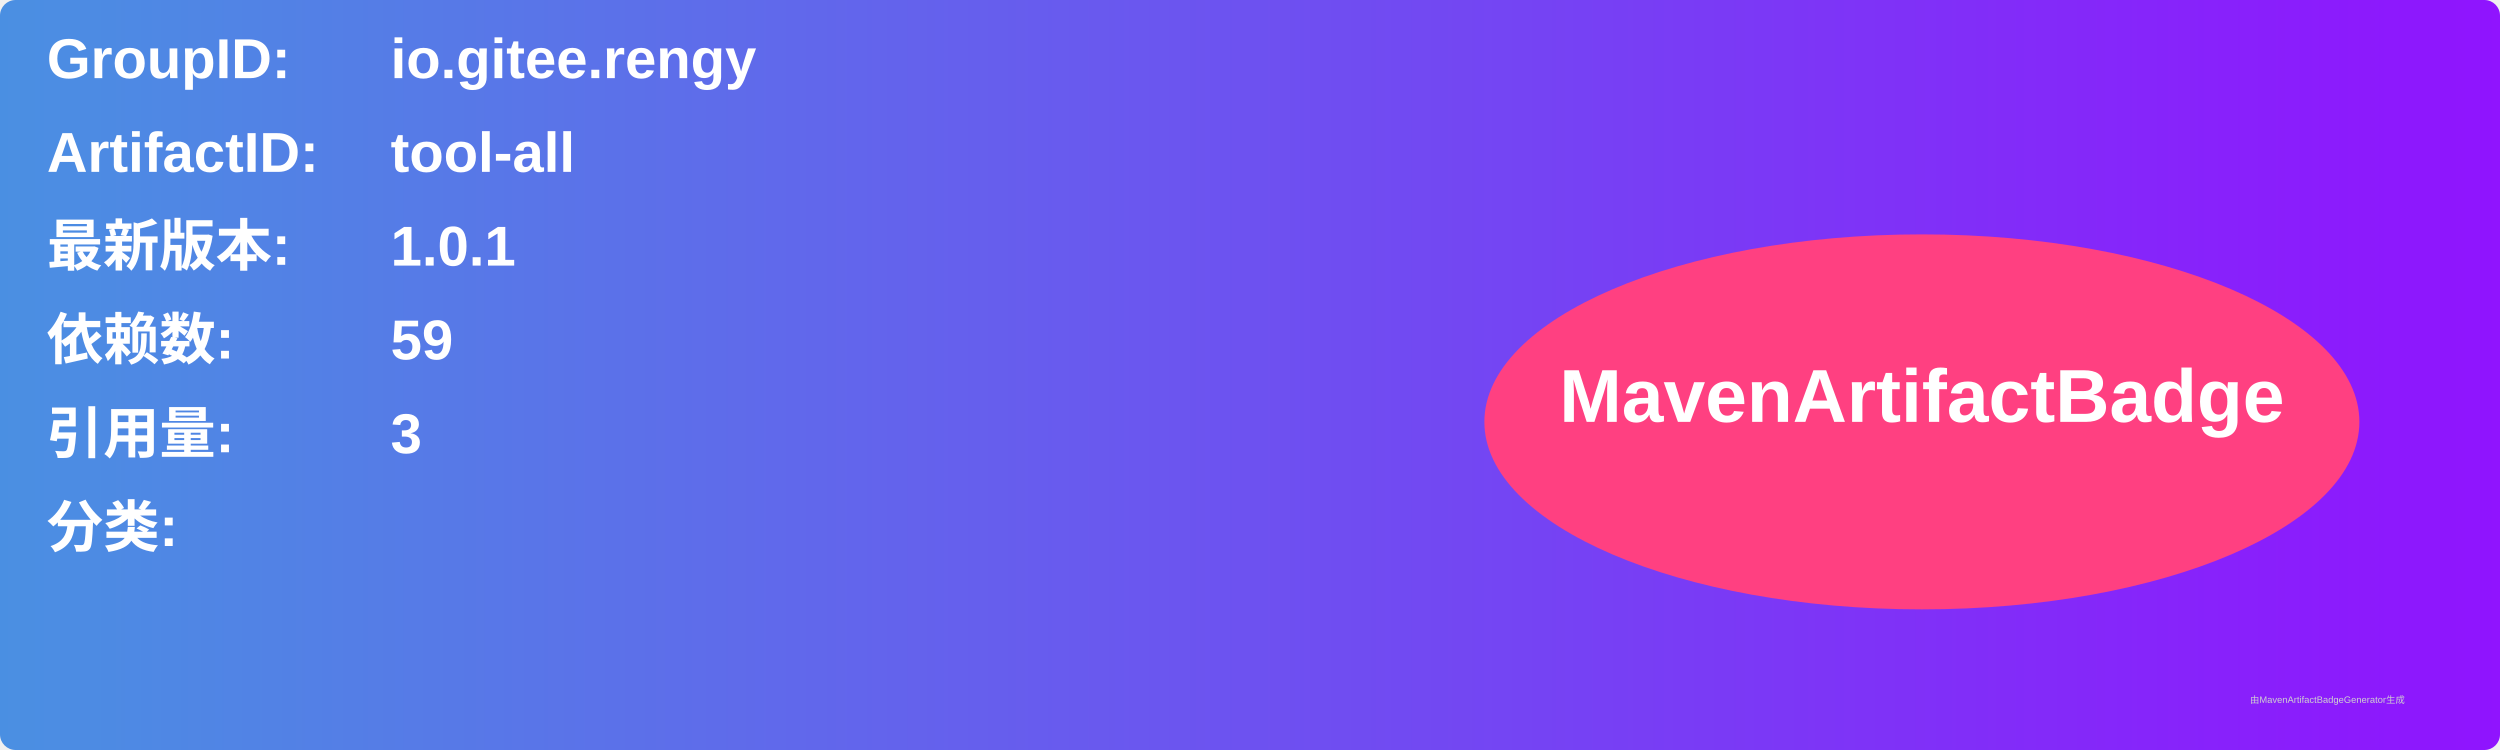
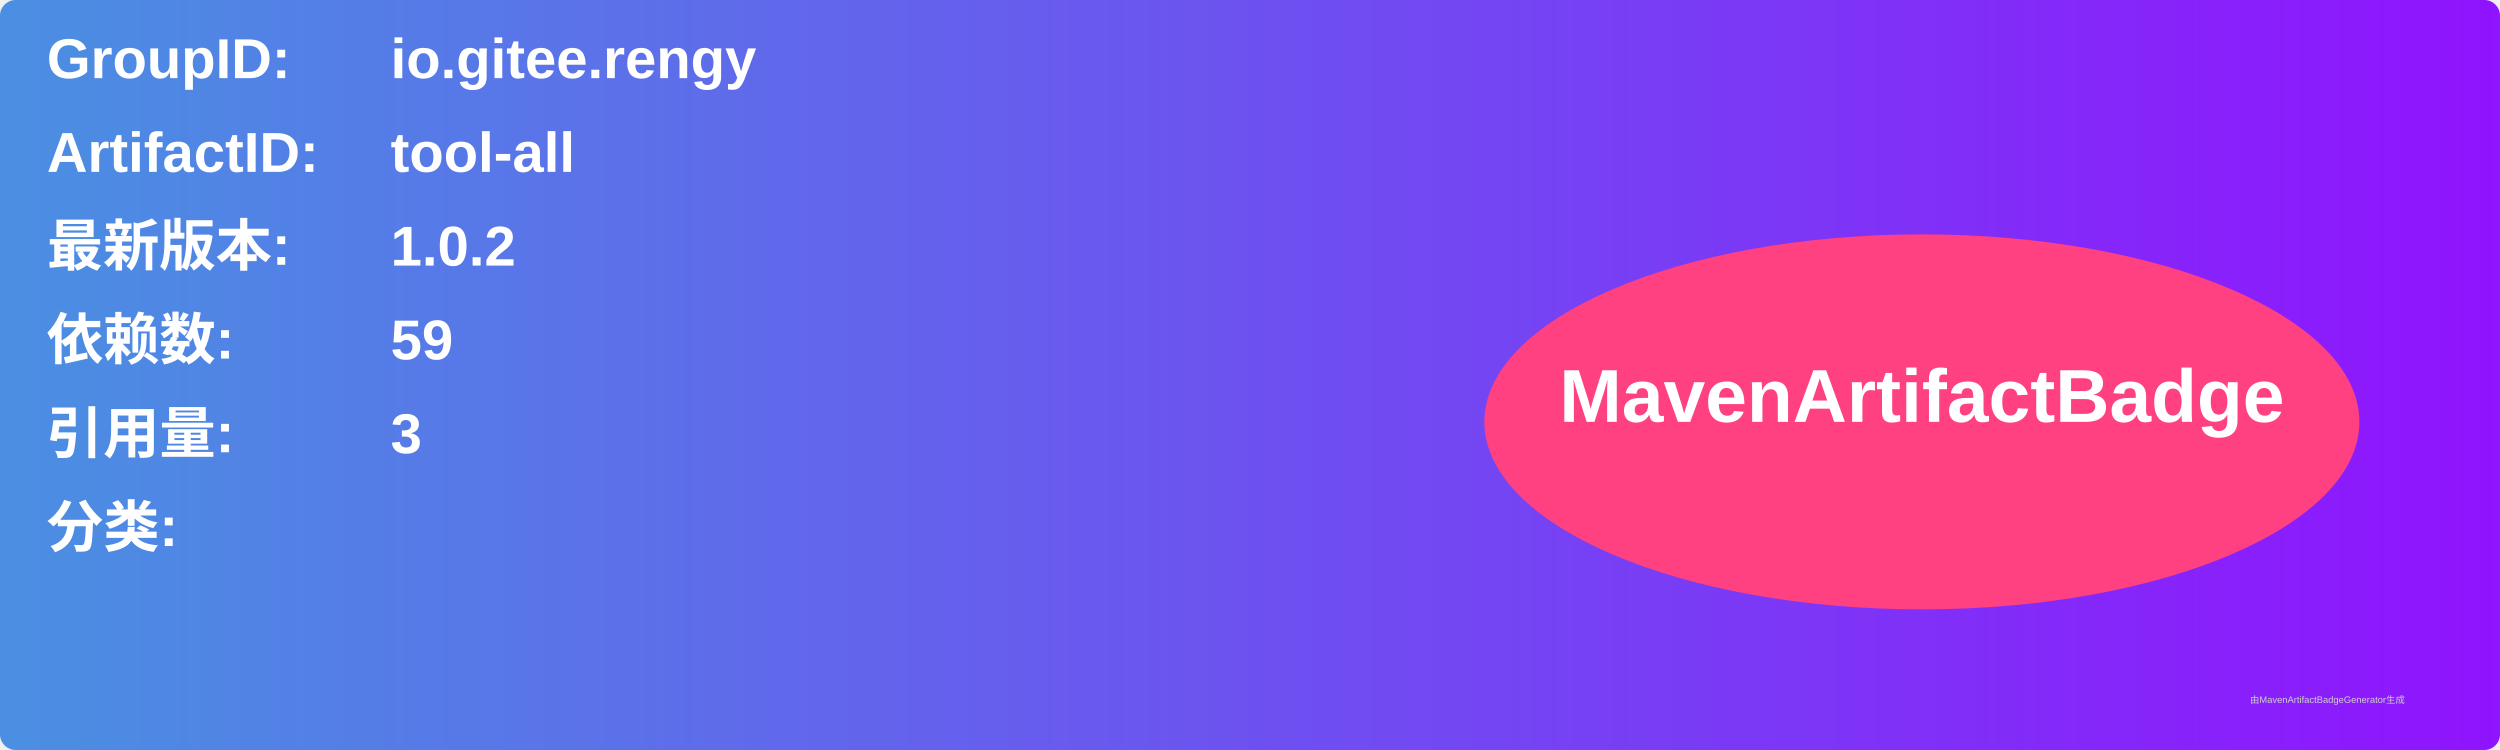
<svg xmlns="http://www.w3.org/2000/svg" width="800" height="240" viewBox="0 0 800 240">
  <linearGradient id="grad" x1="0%" y1="0%" x2="100%" y2="0%">
    <stop offset="0%" stop-color="#4a90e2" />
    <stop offset="100%" stop-color="#9013fe" />
  </linearGradient>
  <rect width="100%" height="100%" rx="5" ry="5" fill="url(#grad)" />
  <g transform="translate(15, 15)">
    <text x="0" y="10" font-family="Arial" font-size="18" fill="white" font-weight="bold" width="260">GroupID:</text>
    <text x="110" y="10" font-family="Arial" font-size="18" fill="white" font-weight="bold" width="460">io.gitee.rengy</text>
    <text x="0" y="40" font-family="Arial" font-size="18" fill="white" font-weight="bold" width="260">ArtifactID:</text>
    <text x="110" y="40" font-family="Arial" font-size="18" fill="white" font-weight="bold" width="460">tool-all</text>
    <text x="0" y="70" font-family="Arial" font-size="18" fill="white" font-weight="bold">最新版本:</text>
    <text x="110" y="70" font-family="Arial" font-size="18" fill="white" font-weight="bold">
-       <tspan font-weight="bold">1.0.1</tspan>
+       <tspan font-weight="bold">1.0.2</tspan>
    </text>
    <text x="0" y="100" font-family="Arial" font-size="18" fill="white" font-weight="bold">依赖数: </text>
    <text x="110" y="100" font-family="Arial" font-size="18" fill="white">
      <tspan font-weight="bold">59</tspan>
    </text>
    <text x="0" y="130" font-family="Arial" font-size="18" fill="white" font-weight="bold">引用量: </text>
    <text x="110" y="130" font-family="Arial" font-size="18" fill="white">
      <tspan font-weight="bold">3</tspan>
    </text>
    <text x="0" y="160" font-family="Arial" font-size="18" fill="white" font-weight="bold">分类:</text>
    <text x="10" y="190" font-family="Arial" font-size="10" fill="white">
      <tspan font-weight="bold" />
    </text>
    <ellipse cx="600" cy="120" rx="140" ry="60" fill="#ff4081" />
    <text x="600" y="120" text-anchor="middle" font-family="Arial" font-size="24" fill="white" font-weight="bold">MavenArtifactBadge</text>
  </g>
  <text x="720" y="225" font-family="Arial" font-size="3" fill="#d0d0d0">由MavenArtifactBadgeGenerator生成</text>
</svg>
